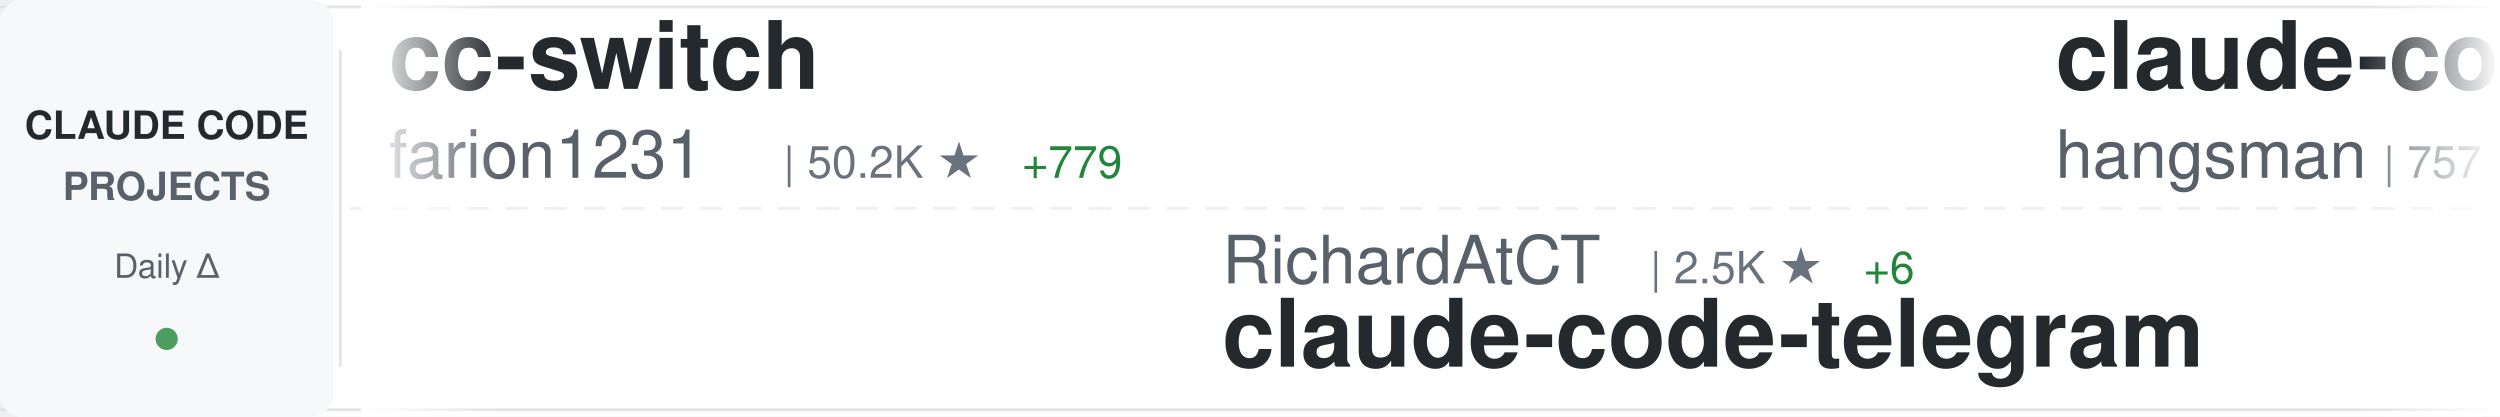
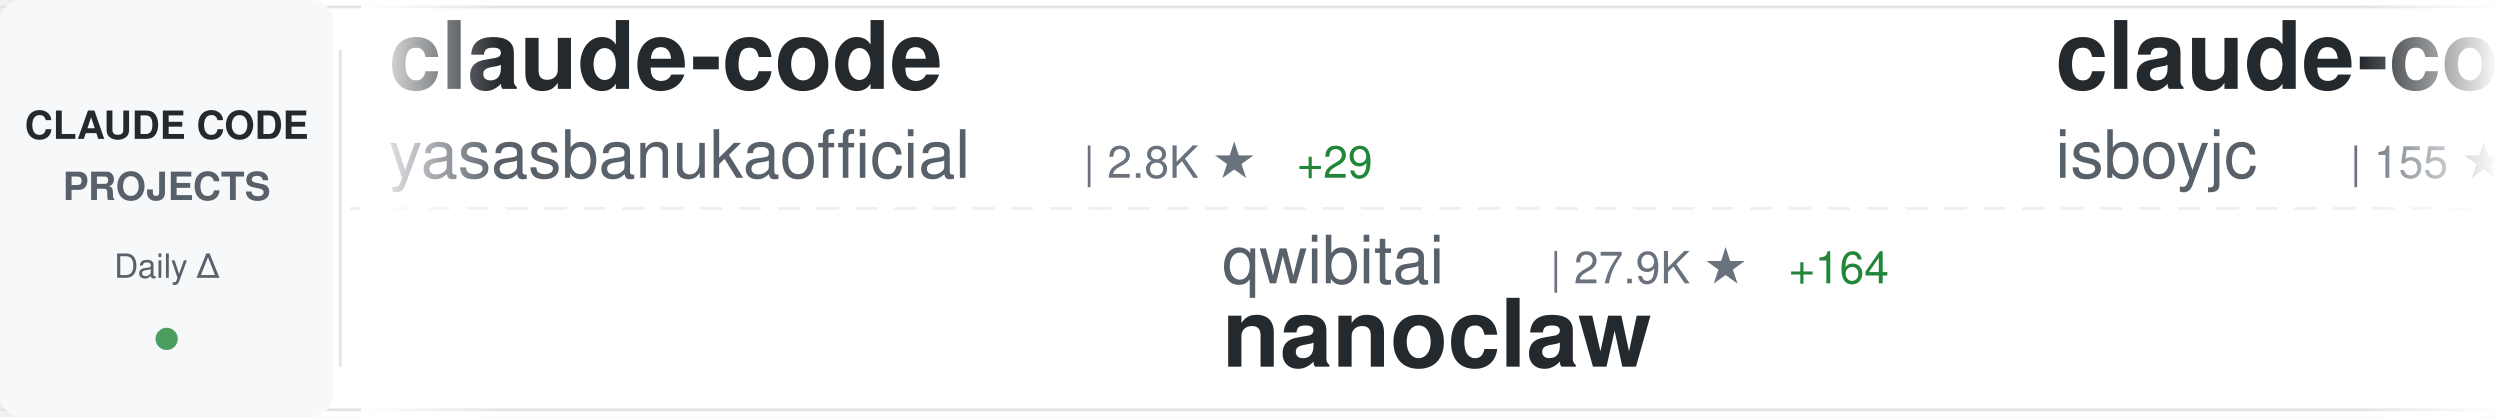
<svg xmlns="http://www.w3.org/2000/svg" width="900" height="150">
  <defs>
    <linearGradient id="awesomeLeftFade" x1="0%" y1="0%" x2="100%" y2="0%">
      <stop offset="0%" style="stop-color:#ffffff;stop-opacity:1" />
      <stop offset="100%" style="stop-color:#ffffff;stop-opacity:0" />
    </linearGradient>
    <linearGradient id="awesomeRightFade" x1="0%" y1="0%" x2="100%" y2="0%">
      <stop offset="0%" style="stop-color:#ffffff;stop-opacity:0" />
      <stop offset="100%" style="stop-color:#ffffff;stop-opacity:1" />
    </linearGradient>
  </defs>
  <rect width="900" height="150" fill="#ffffff" rx="8" />
  <rect x="0" y="2" width="900" height="1" fill="#e1e4e8" />
  <rect x="0" y="147" width="900" height="1" fill="#e1e4e8" />
  <line x1="0" y1="75" x2="900" y2="75" stroke="#e1e4e8" stroke-width="1" stroke-dasharray="8 6" opacity="0.6" />
  <rect x="0" y="0" width="120" height="150" fill="#f6f8fa" rx="8" />
  <text x="60" y="50" font-family="-apple-system, BlinkMacSystemFont, 'Segoe UI', Helvetica, Arial, sans-serif" font-size="14" font-weight="600" fill="#24292e" text-anchor="middle">CLAUDE CODE</text>
  <text x="60" y="72" font-family="-apple-system, BlinkMacSystemFont, 'Segoe UI', Helvetica, Arial, sans-serif" font-size="14" font-weight="600" fill="#586069" text-anchor="middle">PROJECTS</text>
  <text x="60" y="100" font-family="-apple-system, BlinkMacSystemFont, 'Segoe UI', Helvetica, Arial, sans-serif" font-size="12" font-weight="500" fill="#586069" text-anchor="middle">Daily Δ</text>
  <circle cx="60" cy="122" r="4" fill="#22863a" opacity="0.8" />
  <rect x="122" y="18" width="1" height="114" fill="#e1e4e8" />
  <clipPath id="awesomeTickerClip">
    <rect x="130" y="0" width="770" height="150" />
  </clipPath>
  <g clip-path="url(#awesomeTickerClip)">
    <g id="awesomeTickerItems">
      <animateTransform attributeName="transform" attributeType="XML" type="translate" from="0 0" to="-3000 0" dur="54s" repeatCount="indefinite" />
      <g transform="translate(0, 0)">
-         <text x="140" y="32" font-family="-apple-system, BlinkMacSystemFont, 'Segoe UI', Helvetica, Arial, sans-serif" font-size="34" font-weight="600" fill="#24292e">cc-switch</text>
-         <text x="140" y="64" font-family="-apple-system, BlinkMacSystemFont, 'Segoe UI', Helvetica, Arial, sans-serif" font-size="24" font-weight="400" fill="#586069">farion1231</text>
-         <text x="282" y="64" font-family="-apple-system, BlinkMacSystemFont, 'Segoe UI', Helvetica, Arial, sans-serif" font-size="16" font-weight="500" fill="#6a737d">| 50.2K ★</text>
-         <text x="368" y="64" font-family="-apple-system, BlinkMacSystemFont, 'Segoe UI', Helvetica, Arial, sans-serif" font-size="16" font-weight="500" fill="#22863a"> +779</text>
+         <text x="140" y="32" font-family="-apple-system, BlinkMacSystemFont, 'Segoe UI', Helvetica, Arial, sans-serif" font-size="34" font-weight="600" fill="#24292e">claude-code</text>
+         <text x="140" y="64" font-family="-apple-system, BlinkMacSystemFont, 'Segoe UI', Helvetica, Arial, sans-serif" font-size="24" font-weight="400" fill="#586069">yasasbanukaofficial</text>
+         <text x="390" y="64" font-family="-apple-system, BlinkMacSystemFont, 'Segoe UI', Helvetica, Arial, sans-serif" font-size="16" font-weight="500" fill="#6a737d">| 2.8K ★</text>
+         <text x="467" y="64" font-family="-apple-system, BlinkMacSystemFont, 'Segoe UI', Helvetica, Arial, sans-serif" font-size="16" font-weight="500" fill="#22863a"> +29</text>
      </g>
      <g transform="translate(300, 0)">
-         <text x="140" y="102" font-family="-apple-system, BlinkMacSystemFont, 'Segoe UI', Helvetica, Arial, sans-serif" font-size="24" font-weight="400" fill="#586069">RichardAtCT</text>
-         <text x="294" y="102" font-family="-apple-system, BlinkMacSystemFont, 'Segoe UI', Helvetica, Arial, sans-serif" font-size="16" font-weight="500" fill="#6a737d">| 2.5K ★</text>
-         <text x="371" y="102" font-family="-apple-system, BlinkMacSystemFont, 'Segoe UI', Helvetica, Arial, sans-serif" font-size="16" font-weight="500" fill="#22863a"> +6</text>
-         <text x="140" y="132" font-family="-apple-system, BlinkMacSystemFont, 'Segoe UI', Helvetica, Arial, sans-serif" font-size="34" font-weight="600" fill="#24292e">claude-code-telegram</text>
+         <text x="140" y="102" font-family="-apple-system, BlinkMacSystemFont, 'Segoe UI', Helvetica, Arial, sans-serif" font-size="24" font-weight="400" fill="#586069">qwibitai</text>
+         <text x="258" y="102" font-family="-apple-system, BlinkMacSystemFont, 'Segoe UI', Helvetica, Arial, sans-serif" font-size="16" font-weight="500" fill="#6a737d">| 27.9K ★</text>
+         <text x="344" y="102" font-family="-apple-system, BlinkMacSystemFont, 'Segoe UI', Helvetica, Arial, sans-serif" font-size="16" font-weight="500" fill="#22863a"> +164</text>
+         <text x="140" y="132" font-family="-apple-system, BlinkMacSystemFont, 'Segoe UI', Helvetica, Arial, sans-serif" font-size="34" font-weight="600" fill="#24292e">nanoclaw</text>
      </g>
      <g transform="translate(600, 0)">
-         <text x="140" y="32" font-family="-apple-system, BlinkMacSystemFont, 'Segoe UI', Helvetica, Arial, sans-serif" font-size="34" font-weight="600" fill="#24292e">claude-code-source</text>
-         <text x="140" y="64" font-family="-apple-system, BlinkMacSystemFont, 'Segoe UI', Helvetica, Arial, sans-serif" font-size="24" font-weight="400" fill="#586069">hangsman</text>
-         <text x="258" y="64" font-family="-apple-system, BlinkMacSystemFont, 'Segoe UI', Helvetica, Arial, sans-serif" font-size="16" font-weight="500" fill="#6a737d">| 757 ★</text>
+         <text x="140" y="32" font-family="-apple-system, BlinkMacSystemFont, 'Segoe UI', Helvetica, Arial, sans-serif" font-size="34" font-weight="600" fill="#24292e">claude-code</text>
+         <text x="140" y="64" font-family="-apple-system, BlinkMacSystemFont, 'Segoe UI', Helvetica, Arial, sans-serif" font-size="24" font-weight="400" fill="#586069">isboyjc</text>
+         <text x="246" y="64" font-family="-apple-system, BlinkMacSystemFont, 'Segoe UI', Helvetica, Arial, sans-serif" font-size="16" font-weight="500" fill="#6a737d">| 155 ★</text>
      </g>
      <g transform="translate(900, 0)">
-         <text x="140" y="102" font-family="-apple-system, BlinkMacSystemFont, 'Segoe UI', Helvetica, Arial, sans-serif" font-size="24" font-weight="400" fill="#586069">ykdojo</text>
-         <text x="234" y="102" font-family="-apple-system, BlinkMacSystemFont, 'Segoe UI', Helvetica, Arial, sans-serif" font-size="16" font-weight="500" fill="#6a737d">| 7.9K ★</text>
-         <text x="311" y="102" font-family="-apple-system, BlinkMacSystemFont, 'Segoe UI', Helvetica, Arial, sans-serif" font-size="16" font-weight="500" fill="#22863a"> +17</text>
-         <text x="140" y="132" font-family="-apple-system, BlinkMacSystemFont, 'Segoe UI', Helvetica, Arial, sans-serif" font-size="34" font-weight="600" fill="#24292e">claude-code-tips</text>
+         <text x="140" y="102" font-family="-apple-system, BlinkMacSystemFont, 'Segoe UI', Helvetica, Arial, sans-serif" font-size="24" font-weight="400" fill="#586069">jarmuine</text>
+         <text x="258" y="102" font-family="-apple-system, BlinkMacSystemFont, 'Segoe UI', Helvetica, Arial, sans-serif" font-size="16" font-weight="500" fill="#6a737d">| 2.1K ★</text>
+         <text x="335" y="102" font-family="-apple-system, BlinkMacSystemFont, 'Segoe UI', Helvetica, Arial, sans-serif" font-size="16" font-weight="500" fill="#22863a"> +7</text>
+         <text x="140" y="132" font-family="-apple-system, BlinkMacSystemFont, 'Segoe UI', Helvetica, Arial, sans-serif" font-size="34" font-weight="600" fill="#24292e">claude-code</text>
      </g>
      <g transform="translate(1200, 0)">
-         <text x="140" y="32" font-family="-apple-system, BlinkMacSystemFont, 'Segoe UI', Helvetica, Arial, sans-serif" font-size="34" font-weight="600" fill="#24292e">claude-code-guide</text>
-         <text x="140" y="64" font-family="-apple-system, BlinkMacSystemFont, 'Segoe UI', Helvetica, Arial, sans-serif" font-size="24" font-weight="400" fill="#586069">zebbern</text>
-         <text x="246" y="64" font-family="-apple-system, BlinkMacSystemFont, 'Segoe UI', Helvetica, Arial, sans-serif" font-size="16" font-weight="500" fill="#6a737d">| 4.0K ★</text>
-         <text x="323" y="64" font-family="-apple-system, BlinkMacSystemFont, 'Segoe UI', Helvetica, Arial, sans-serif" font-size="16" font-weight="500" fill="#22863a"> +18</text>
+         <text x="140" y="32" font-family="-apple-system, BlinkMacSystemFont, 'Segoe UI', Helvetica, Arial, sans-serif" font-size="34" font-weight="600" fill="#24292e">claude-code-settings</text>
+         <text x="140" y="64" font-family="-apple-system, BlinkMacSystemFont, 'Segoe UI', Helvetica, Arial, sans-serif" font-size="24" font-weight="400" fill="#586069">feiskyer</text>
+         <text x="258" y="64" font-family="-apple-system, BlinkMacSystemFont, 'Segoe UI', Helvetica, Arial, sans-serif" font-size="16" font-weight="500" fill="#6a737d">| 1.5K ★</text>
+         <text x="335" y="64" font-family="-apple-system, BlinkMacSystemFont, 'Segoe UI', Helvetica, Arial, sans-serif" font-size="16" font-weight="500" fill="#22863a"> +4</text>
      </g>
      <g transform="translate(1500, 0)">
-         <text x="140" y="102" font-family="-apple-system, BlinkMacSystemFont, 'Segoe UI', Helvetica, Arial, sans-serif" font-size="24" font-weight="400" fill="#586069">ChrisWiles</text>
-         <text x="282" y="102" font-family="-apple-system, BlinkMacSystemFont, 'Segoe UI', Helvetica, Arial, sans-serif" font-size="16" font-weight="500" fill="#6a737d">| 5.8K ★</text>
-         <text x="359" y="102" font-family="-apple-system, BlinkMacSystemFont, 'Segoe UI', Helvetica, Arial, sans-serif" font-size="16" font-weight="500" fill="#22863a"> +4</text>
-         <text x="140" y="132" font-family="-apple-system, BlinkMacSystemFont, 'Segoe UI', Helvetica, Arial, sans-serif" font-size="34" font-weight="600" fill="#24292e">claude-code-showcase</text>
+         <text x="140" y="102" font-family="-apple-system, BlinkMacSystemFont, 'Segoe UI', Helvetica, Arial, sans-serif" font-size="24" font-weight="400" fill="#586069">chiragjoshi12</text>
+         <text x="318" y="102" font-family="-apple-system, BlinkMacSystemFont, 'Segoe UI', Helvetica, Arial, sans-serif" font-size="16" font-weight="500" fill="#6a737d">| 193 ★</text>
+         <text x="140" y="132" font-family="-apple-system, BlinkMacSystemFont, 'Segoe UI', Helvetica, Arial, sans-serif" font-size="34" font-weight="600" fill="#24292e">claude-code</text>
      </g>
      <g transform="translate(1800, 0)">
-         <text x="140" y="32" font-family="-apple-system, BlinkMacSystemFont, 'Segoe UI', Helvetica, Arial, sans-serif" font-size="34" font-weight="600" fill="#24292e">Claude-Code-Source-Study</text>
-         <text x="140" y="64" font-family="-apple-system, BlinkMacSystemFont, 'Segoe UI', Helvetica, Arial, sans-serif" font-size="24" font-weight="400" fill="#586069">luyao618</text>
-         <text x="258" y="64" font-family="-apple-system, BlinkMacSystemFont, 'Segoe UI', Helvetica, Arial, sans-serif" font-size="16" font-weight="500" fill="#6a737d">| 1.2K ★</text>
-         <text x="335" y="64" font-family="-apple-system, BlinkMacSystemFont, 'Segoe UI', Helvetica, Arial, sans-serif" font-size="16" font-weight="500" fill="#22863a"> +11</text>
+         <text x="140" y="32" font-family="-apple-system, BlinkMacSystemFont, 'Segoe UI', Helvetica, Arial, sans-serif" font-size="34" font-weight="600" fill="#24292e">claude-code</text>
+         <text x="140" y="64" font-family="-apple-system, BlinkMacSystemFont, 'Segoe UI', Helvetica, Arial, sans-serif" font-size="24" font-weight="400" fill="#586069">VineeTagarwaL-code</text>
+         <text x="378" y="64" font-family="-apple-system, BlinkMacSystemFont, 'Segoe UI', Helvetica, Arial, sans-serif" font-size="16" font-weight="500" fill="#6a737d">| 273 ★</text>
      </g>
      <g transform="translate(2100, 0)">
-         <text x="140" y="102" font-family="-apple-system, BlinkMacSystemFont, 'Segoe UI', Helvetica, Arial, sans-serif" font-size="24" font-weight="400" fill="#586069">KimYx0207</text>
-         <text x="270" y="102" font-family="-apple-system, BlinkMacSystemFont, 'Segoe UI', Helvetica, Arial, sans-serif" font-size="16" font-weight="500" fill="#6a737d">| 3.5K ★</text>
-         <text x="347" y="102" font-family="-apple-system, BlinkMacSystemFont, 'Segoe UI', Helvetica, Arial, sans-serif" font-size="16" font-weight="500" fill="#22863a"> +13</text>
-         <text x="140" y="132" font-family="-apple-system, BlinkMacSystemFont, 'Segoe UI', Helvetica, Arial, sans-serif" font-size="34" font-weight="600" fill="#24292e">Claude-Code-x-OpenClaw-G...</text>
+         <text x="140" y="102" font-family="-apple-system, BlinkMacSystemFont, 'Segoe UI', Helvetica, Arial, sans-serif" font-size="24" font-weight="400" fill="#586069">Yuyz0112</text>
+         <text x="258" y="102" font-family="-apple-system, BlinkMacSystemFont, 'Segoe UI', Helvetica, Arial, sans-serif" font-size="16" font-weight="500" fill="#6a737d">| 2.4K ★</text>
+         <text x="140" y="132" font-family="-apple-system, BlinkMacSystemFont, 'Segoe UI', Helvetica, Arial, sans-serif" font-size="34" font-weight="600" fill="#24292e">claude-code-reverse</text>
      </g>
      <g transform="translate(2400, 0)">
-         <text x="140" y="32" font-family="-apple-system, BlinkMacSystemFont, 'Segoe UI', Helvetica, Arial, sans-serif" font-size="34" font-weight="600" fill="#24292e">claude-code-templates</text>
-         <text x="140" y="64" font-family="-apple-system, BlinkMacSystemFont, 'Segoe UI', Helvetica, Arial, sans-serif" font-size="24" font-weight="400" fill="#586069">davila7</text>
-         <text x="246" y="64" font-family="-apple-system, BlinkMacSystemFont, 'Segoe UI', Helvetica, Arial, sans-serif" font-size="16" font-weight="500" fill="#6a737d">| 25.1K ★</text>
-         <text x="332" y="64" font-family="-apple-system, BlinkMacSystemFont, 'Segoe UI', Helvetica, Arial, sans-serif" font-size="16" font-weight="500" fill="#22863a"> +95</text>
+         <text x="140" y="32" font-family="-apple-system, BlinkMacSystemFont, 'Segoe UI', Helvetica, Arial, sans-serif" font-size="34" font-weight="600" fill="#24292e">claude-skills</text>
+         <text x="140" y="64" font-family="-apple-system, BlinkMacSystemFont, 'Segoe UI', Helvetica, Arial, sans-serif" font-size="24" font-weight="400" fill="#586069">alirezarezvani</text>
+         <text x="330" y="64" font-family="-apple-system, BlinkMacSystemFont, 'Segoe UI', Helvetica, Arial, sans-serif" font-size="16" font-weight="500" fill="#6a737d">| 12.6K ★</text>
+         <text x="416" y="64" font-family="-apple-system, BlinkMacSystemFont, 'Segoe UI', Helvetica, Arial, sans-serif" font-size="16" font-weight="500" fill="#22863a"> +135</text>
      </g>
      <g transform="translate(2700, 0)">
-         <text x="140" y="102" font-family="-apple-system, BlinkMacSystemFont, 'Segoe UI', Helvetica, Arial, sans-serif" font-size="24" font-weight="400" fill="#586069">feiskyer</text>
-         <text x="258" y="102" font-family="-apple-system, BlinkMacSystemFont, 'Segoe UI', Helvetica, Arial, sans-serif" font-size="16" font-weight="500" fill="#6a737d">| 1.5K ★</text>
-         <text x="335" y="102" font-family="-apple-system, BlinkMacSystemFont, 'Segoe UI', Helvetica, Arial, sans-serif" font-size="16" font-weight="500" fill="#22863a"> +4</text>
-         <text x="140" y="132" font-family="-apple-system, BlinkMacSystemFont, 'Segoe UI', Helvetica, Arial, sans-serif" font-size="34" font-weight="600" fill="#24292e">claude-code-settings</text>
+         <text x="140" y="102" font-family="-apple-system, BlinkMacSystemFont, 'Segoe UI', Helvetica, Arial, sans-serif" font-size="24" font-weight="400" fill="#586069">T-Lab-CUHKSZ</text>
+         <text x="306" y="102" font-family="-apple-system, BlinkMacSystemFont, 'Segoe UI', Helvetica, Arial, sans-serif" font-size="16" font-weight="500" fill="#6a737d">| 292 ★</text>
+         <text x="374" y="102" font-family="-apple-system, BlinkMacSystemFont, 'Segoe UI', Helvetica, Arial, sans-serif" font-size="16" font-weight="500" fill="#22863a"> +1</text>
+         <text x="140" y="132" font-family="-apple-system, BlinkMacSystemFont, 'Segoe UI', Helvetica, Arial, sans-serif" font-size="34" font-weight="600" fill="#24292e">claude-code</text>
      </g>
      <g transform="translate(3000, 0)">
-         <text x="140" y="32" font-family="-apple-system, BlinkMacSystemFont, 'Segoe UI', Helvetica, Arial, sans-serif" font-size="34" font-weight="600" fill="#24292e">cc-switch</text>
-         <text x="140" y="64" font-family="-apple-system, BlinkMacSystemFont, 'Segoe UI', Helvetica, Arial, sans-serif" font-size="24" font-weight="400" fill="#586069">farion1231</text>
-         <text x="282" y="64" font-family="-apple-system, BlinkMacSystemFont, 'Segoe UI', Helvetica, Arial, sans-serif" font-size="16" font-weight="500" fill="#6a737d">| 50.2K ★</text>
-         <text x="368" y="64" font-family="-apple-system, BlinkMacSystemFont, 'Segoe UI', Helvetica, Arial, sans-serif" font-size="16" font-weight="500" fill="#22863a"> +779</text>
+         <text x="140" y="32" font-family="-apple-system, BlinkMacSystemFont, 'Segoe UI', Helvetica, Arial, sans-serif" font-size="34" font-weight="600" fill="#24292e">claude-code</text>
+         <text x="140" y="64" font-family="-apple-system, BlinkMacSystemFont, 'Segoe UI', Helvetica, Arial, sans-serif" font-size="24" font-weight="400" fill="#586069">yasasbanukaofficial</text>
+         <text x="390" y="64" font-family="-apple-system, BlinkMacSystemFont, 'Segoe UI', Helvetica, Arial, sans-serif" font-size="16" font-weight="500" fill="#6a737d">| 2.8K ★</text>
+         <text x="467" y="64" font-family="-apple-system, BlinkMacSystemFont, 'Segoe UI', Helvetica, Arial, sans-serif" font-size="16" font-weight="500" fill="#22863a"> +29</text>
      </g>
      <g transform="translate(3300, 0)">
-         <text x="140" y="102" font-family="-apple-system, BlinkMacSystemFont, 'Segoe UI', Helvetica, Arial, sans-serif" font-size="24" font-weight="400" fill="#586069">RichardAtCT</text>
-         <text x="294" y="102" font-family="-apple-system, BlinkMacSystemFont, 'Segoe UI', Helvetica, Arial, sans-serif" font-size="16" font-weight="500" fill="#6a737d">| 2.5K ★</text>
-         <text x="371" y="102" font-family="-apple-system, BlinkMacSystemFont, 'Segoe UI', Helvetica, Arial, sans-serif" font-size="16" font-weight="500" fill="#22863a"> +6</text>
-         <text x="140" y="132" font-family="-apple-system, BlinkMacSystemFont, 'Segoe UI', Helvetica, Arial, sans-serif" font-size="34" font-weight="600" fill="#24292e">claude-code-telegram</text>
+         <text x="140" y="102" font-family="-apple-system, BlinkMacSystemFont, 'Segoe UI', Helvetica, Arial, sans-serif" font-size="24" font-weight="400" fill="#586069">qwibitai</text>
+         <text x="258" y="102" font-family="-apple-system, BlinkMacSystemFont, 'Segoe UI', Helvetica, Arial, sans-serif" font-size="16" font-weight="500" fill="#6a737d">| 27.9K ★</text>
+         <text x="344" y="102" font-family="-apple-system, BlinkMacSystemFont, 'Segoe UI', Helvetica, Arial, sans-serif" font-size="16" font-weight="500" fill="#22863a"> +164</text>
+         <text x="140" y="132" font-family="-apple-system, BlinkMacSystemFont, 'Segoe UI', Helvetica, Arial, sans-serif" font-size="34" font-weight="600" fill="#24292e">nanoclaw</text>
      </g>
      <g transform="translate(3600, 0)">
-         <text x="140" y="32" font-family="-apple-system, BlinkMacSystemFont, 'Segoe UI', Helvetica, Arial, sans-serif" font-size="34" font-weight="600" fill="#24292e">claude-code-source</text>
-         <text x="140" y="64" font-family="-apple-system, BlinkMacSystemFont, 'Segoe UI', Helvetica, Arial, sans-serif" font-size="24" font-weight="400" fill="#586069">hangsman</text>
-         <text x="258" y="64" font-family="-apple-system, BlinkMacSystemFont, 'Segoe UI', Helvetica, Arial, sans-serif" font-size="16" font-weight="500" fill="#6a737d">| 757 ★</text>
+         <text x="140" y="32" font-family="-apple-system, BlinkMacSystemFont, 'Segoe UI', Helvetica, Arial, sans-serif" font-size="34" font-weight="600" fill="#24292e">claude-code</text>
+         <text x="140" y="64" font-family="-apple-system, BlinkMacSystemFont, 'Segoe UI', Helvetica, Arial, sans-serif" font-size="24" font-weight="400" fill="#586069">isboyjc</text>
+         <text x="246" y="64" font-family="-apple-system, BlinkMacSystemFont, 'Segoe UI', Helvetica, Arial, sans-serif" font-size="16" font-weight="500" fill="#6a737d">| 155 ★</text>
      </g>
      <g transform="translate(3900, 0)">
-         <text x="140" y="102" font-family="-apple-system, BlinkMacSystemFont, 'Segoe UI', Helvetica, Arial, sans-serif" font-size="24" font-weight="400" fill="#586069">ykdojo</text>
-         <text x="234" y="102" font-family="-apple-system, BlinkMacSystemFont, 'Segoe UI', Helvetica, Arial, sans-serif" font-size="16" font-weight="500" fill="#6a737d">| 7.9K ★</text>
-         <text x="311" y="102" font-family="-apple-system, BlinkMacSystemFont, 'Segoe UI', Helvetica, Arial, sans-serif" font-size="16" font-weight="500" fill="#22863a"> +17</text>
-         <text x="140" y="132" font-family="-apple-system, BlinkMacSystemFont, 'Segoe UI', Helvetica, Arial, sans-serif" font-size="34" font-weight="600" fill="#24292e">claude-code-tips</text>
+         <text x="140" y="102" font-family="-apple-system, BlinkMacSystemFont, 'Segoe UI', Helvetica, Arial, sans-serif" font-size="24" font-weight="400" fill="#586069">jarmuine</text>
+         <text x="258" y="102" font-family="-apple-system, BlinkMacSystemFont, 'Segoe UI', Helvetica, Arial, sans-serif" font-size="16" font-weight="500" fill="#6a737d">| 2.1K ★</text>
+         <text x="335" y="102" font-family="-apple-system, BlinkMacSystemFont, 'Segoe UI', Helvetica, Arial, sans-serif" font-size="16" font-weight="500" fill="#22863a"> +7</text>
+         <text x="140" y="132" font-family="-apple-system, BlinkMacSystemFont, 'Segoe UI', Helvetica, Arial, sans-serif" font-size="34" font-weight="600" fill="#24292e">claude-code</text>
      </g>
    </g>
  </g>
  <rect x="130" y="0" width="50" height="150" fill="url(#awesomeLeftFade)" />
  <rect x="850" y="0" width="50" height="150" fill="url(#awesomeRightFade)" />
</svg>
